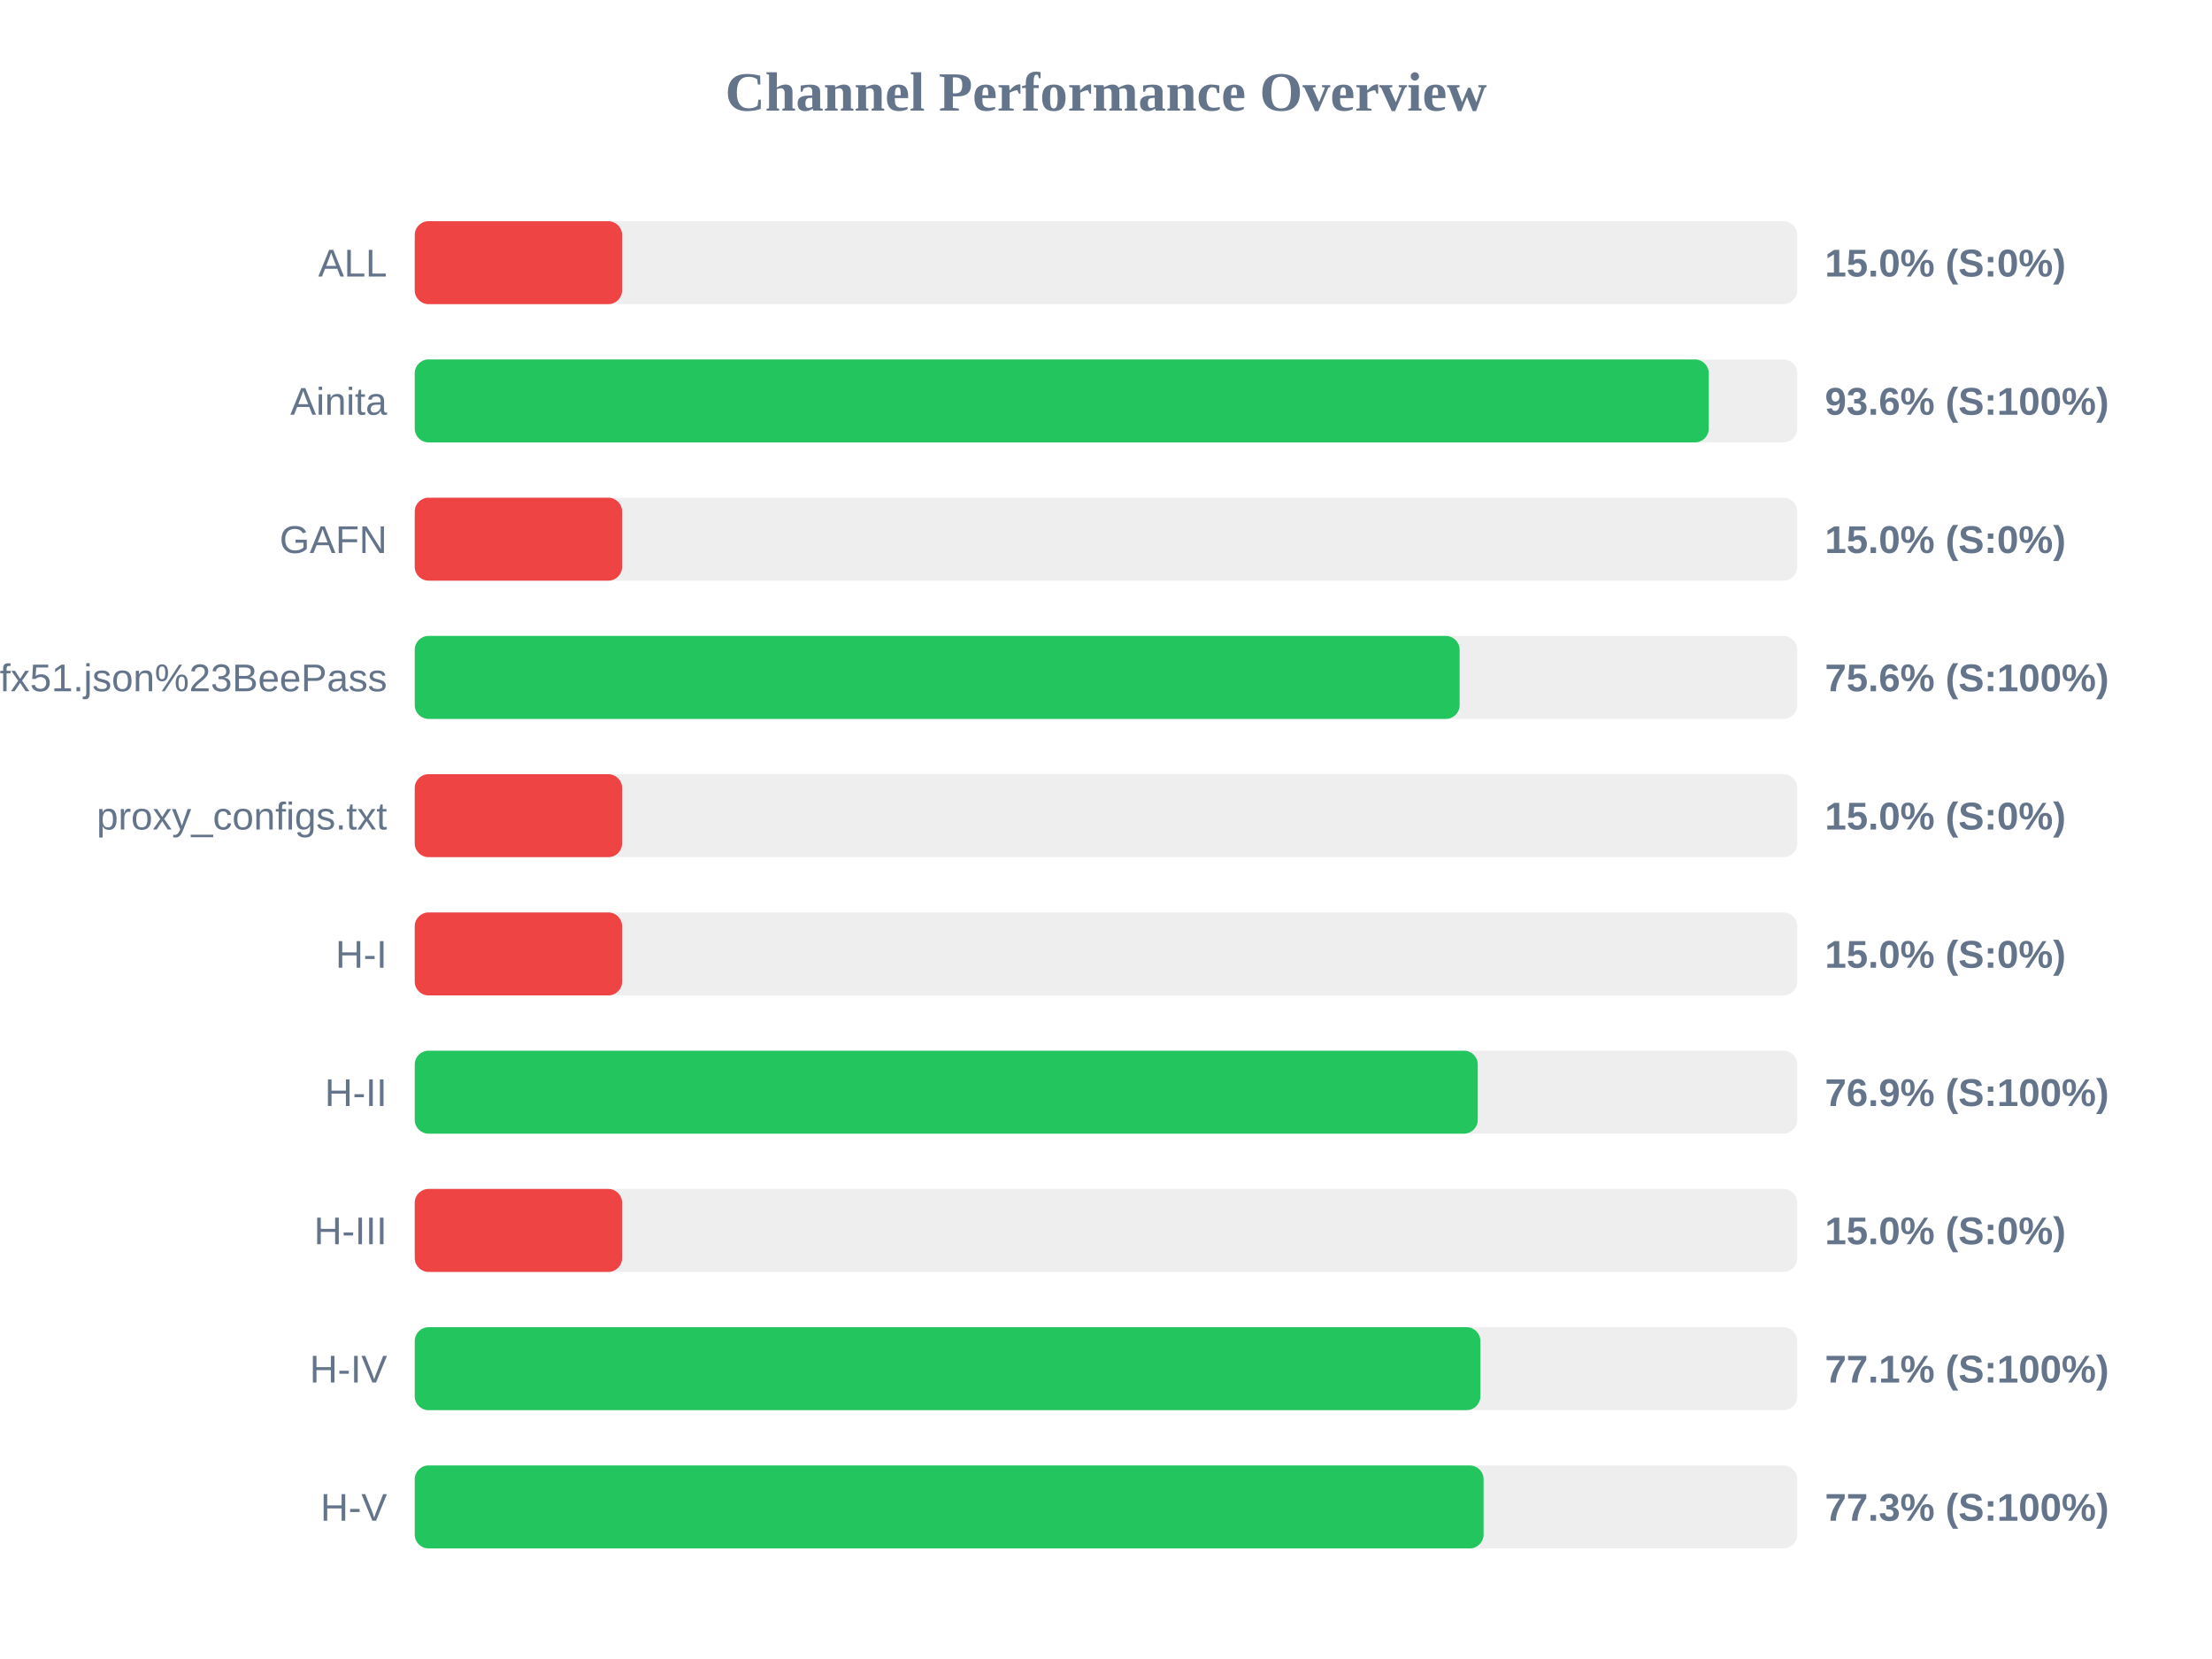
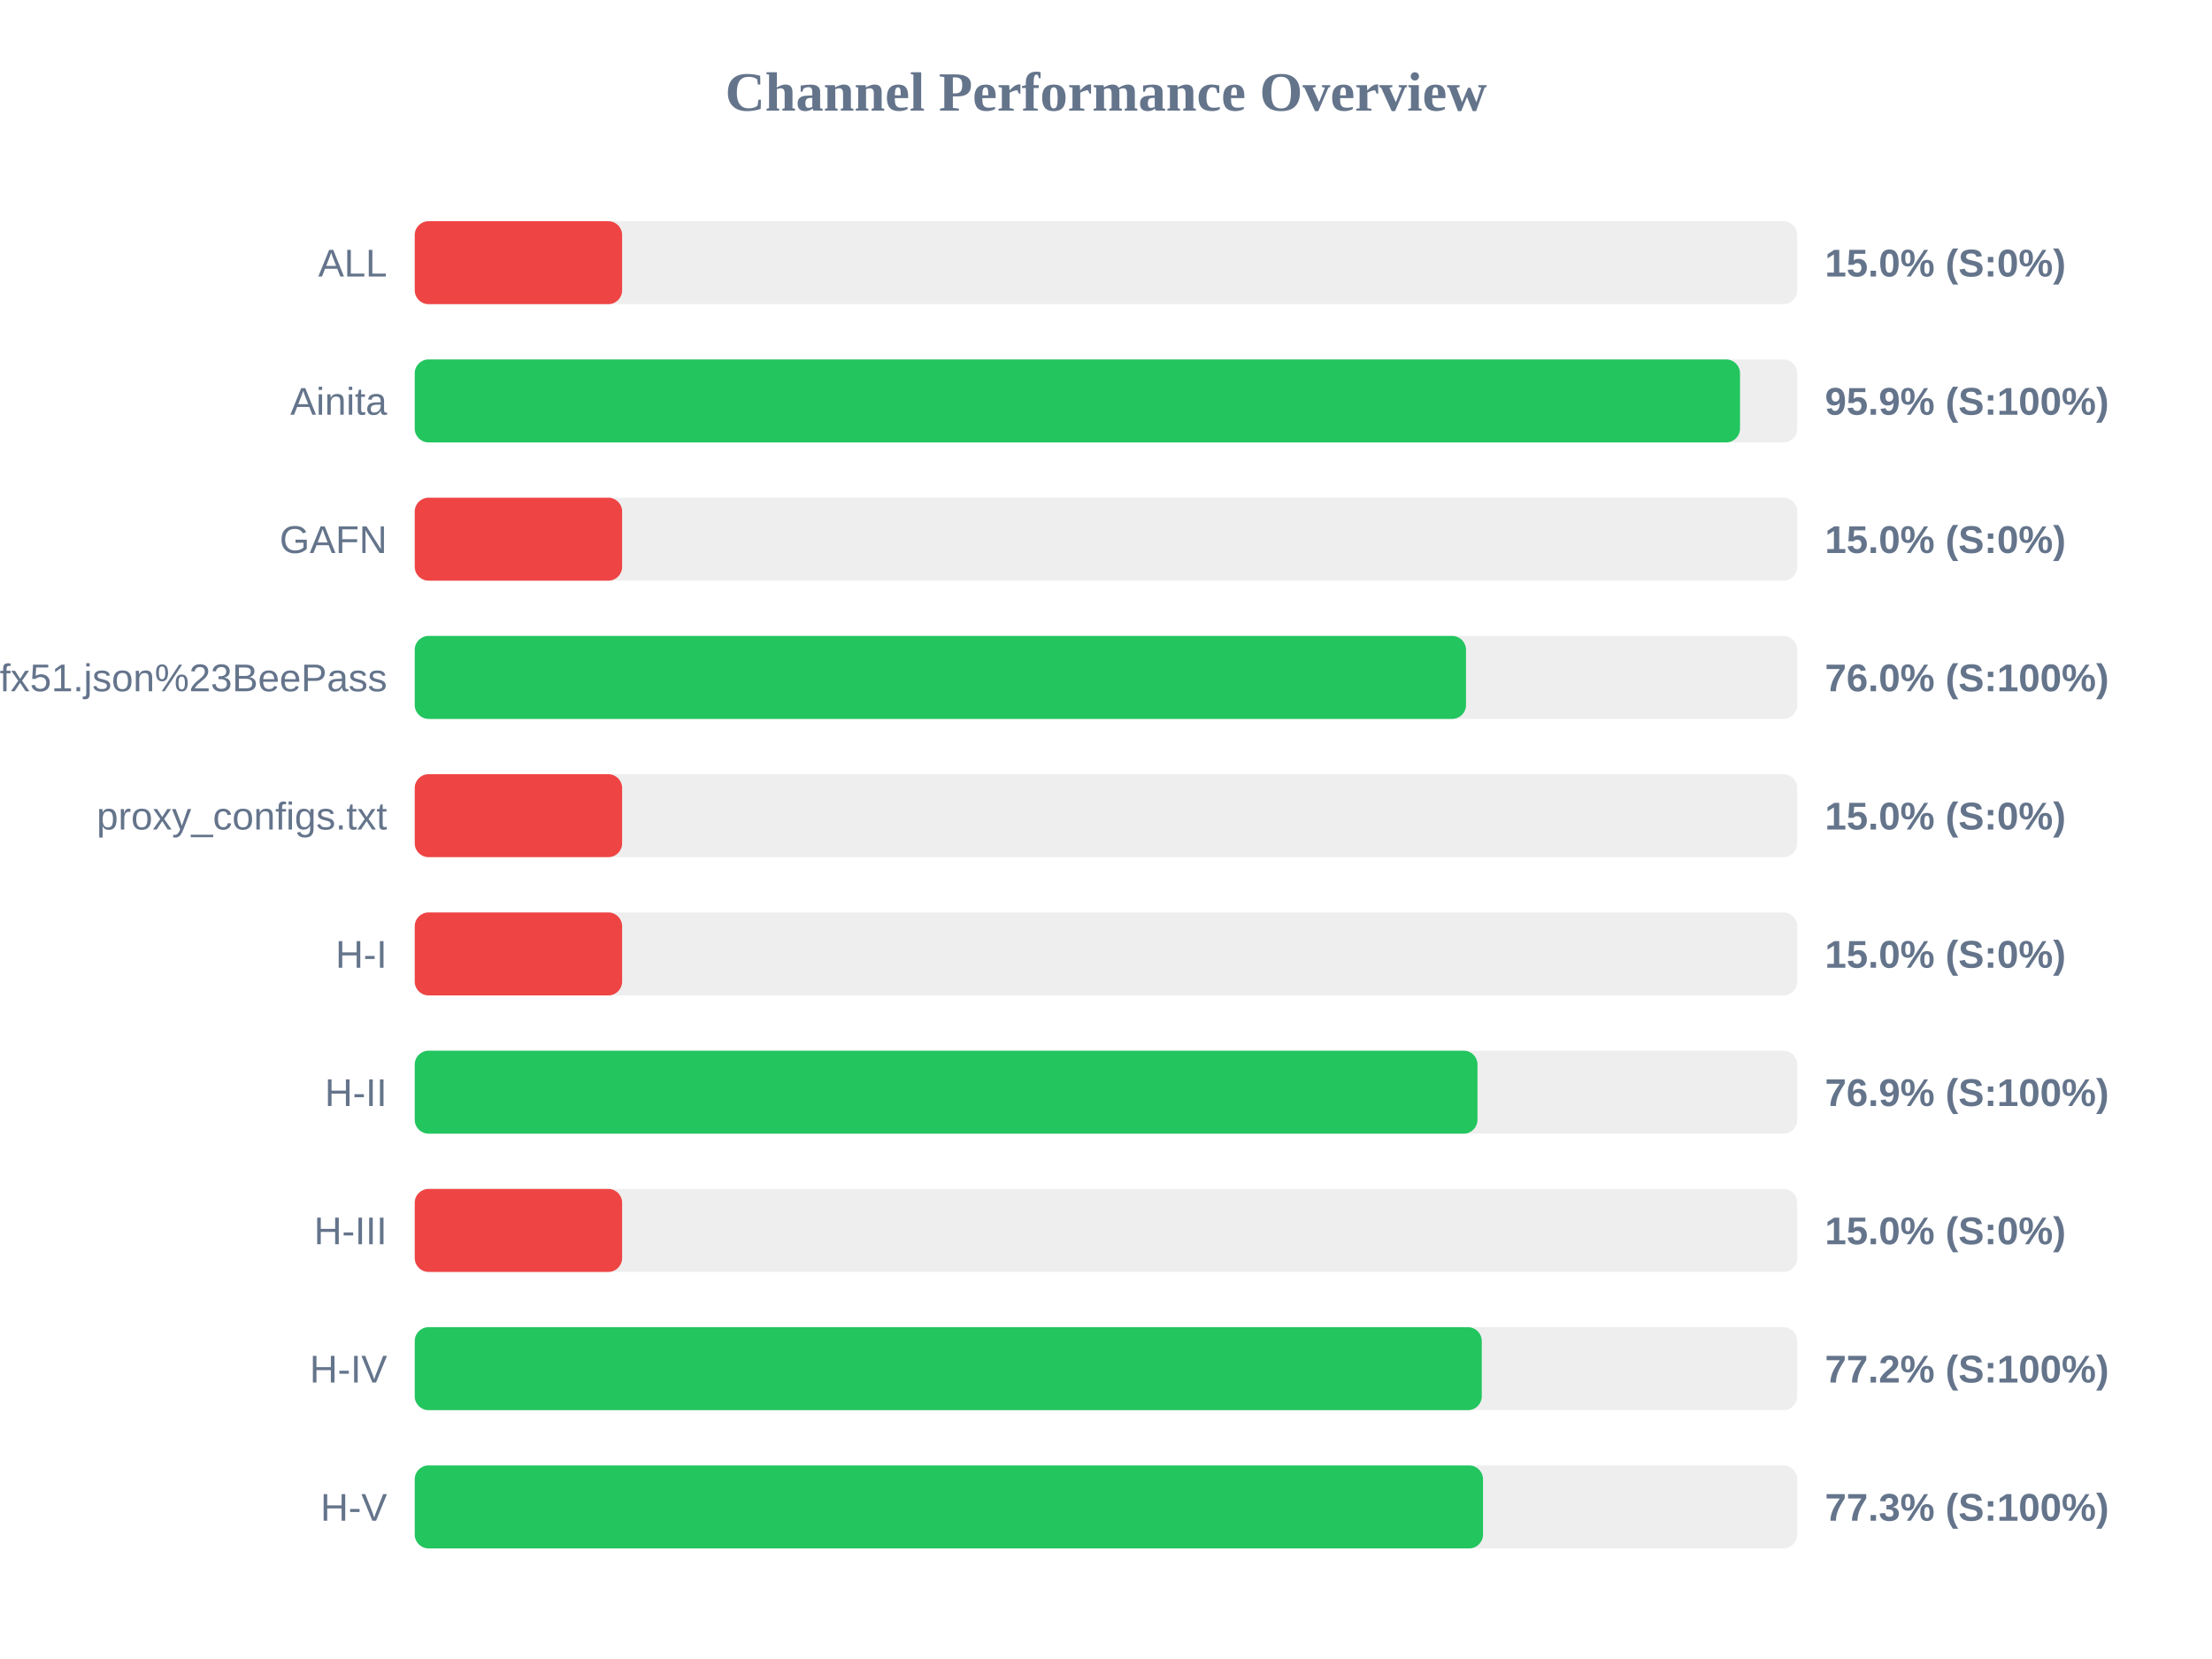
<svg xmlns="http://www.w3.org/2000/svg" width="800" height="600" version="1.1">
  <style>
        .row { font: 14px Arial; fill: #64748b; }
        .score { font: bold 14px Arial; fill: #64748b; }
    </style>
  <text x="400" y="40" text-anchor="middle" font-size="20px" font-weight="bold" fill="#64748b">Channel Performance Overview</text>
  <rect x="150" y="80" width="500" height="30" fill="#eee" rx="5" />
  <rect x="150" y="80" width="75.0" height="30" fill="#ef4444" rx="5" />
  <text x="140" y="100" text-anchor="end" class="row">ALL</text>
  <text x="660" y="100" text-anchor="start" class="score">15.0% (S:0%)</text>
  <rect x="150" y="130" width="500" height="30" fill="#eee" rx="5" />
-   <rect x="150" y="130" width="468.0" height="30" fill="#22c55e" rx="5" />
+   <rect x="150" y="130" width="479.3" height="30" fill="#22c55e" rx="5" />
  <text x="140" y="150" text-anchor="end" class="row">Ainita</text>
-   <text x="660" y="150" text-anchor="start" class="score">93.6% (S:100%)</text>
+   <text x="660" y="150" text-anchor="start" class="score">95.9% (S:100%)</text>
  <rect x="150" y="180" width="500" height="30" fill="#eee" rx="5" />
  <rect x="150" y="180" width="75.0" height="30" fill="#ef4444" rx="5" />
  <text x="140" y="200" text-anchor="end" class="row">GAFN</text>
  <text x="660" y="200" text-anchor="start" class="score">15.0% (S:0%)</text>
  <rect x="150" y="230" width="500" height="30" fill="#eee" rx="5" />
-   <rect x="150" y="230" width="377.9" height="30" fill="#22c55e" rx="5" />
+   <rect x="150" y="230" width="380.2" height="30" fill="#22c55e" rx="5" />
  <text x="140" y="250" text-anchor="end" class="row">sub?s=ssconf%3A%2F%2Fs3.amazonaws.com%2Fbeedynconprd%2Fzf38bv6oxi1nv3wfkpmxyfl8yj5fargza3foantoalu16vznl0ckxx7bgf1ufx51.json%23BeePass</text>
-   <text x="660" y="250" text-anchor="start" class="score">75.6% (S:100%)</text>
+   <text x="660" y="250" text-anchor="start" class="score">76.0% (S:100%)</text>
  <rect x="150" y="280" width="500" height="30" fill="#eee" rx="5" />
  <rect x="150" y="280" width="75.0" height="30" fill="#ef4444" rx="5" />
  <text x="140" y="300" text-anchor="end" class="row">proxy_configs.txt</text>
  <text x="660" y="300" text-anchor="start" class="score">15.0% (S:0%)</text>
  <rect x="150" y="330" width="500" height="30" fill="#eee" rx="5" />
  <rect x="150" y="330" width="75.0" height="30" fill="#ef4444" rx="5" />
  <text x="140" y="350" text-anchor="end" class="row">H-I</text>
  <text x="660" y="350" text-anchor="start" class="score">15.0% (S:0%)</text>
  <rect x="150" y="380" width="500" height="30" fill="#eee" rx="5" />
-   <rect x="150" y="380" width="384.45" height="30" fill="#22c55e" rx="5" />
+   <rect x="150" y="380" width="384.35" height="30" fill="#22c55e" rx="5" />
  <text x="140" y="400" text-anchor="end" class="row">H-II</text>
  <text x="660" y="400" text-anchor="start" class="score">76.9% (S:100%)</text>
  <rect x="150" y="430" width="500" height="30" fill="#eee" rx="5" />
  <rect x="150" y="430" width="75.0" height="30" fill="#ef4444" rx="5" />
  <text x="140" y="450" text-anchor="end" class="row">H-III</text>
  <text x="660" y="450" text-anchor="start" class="score">15.0% (S:0%)</text>
  <rect x="150" y="480" width="500" height="30" fill="#eee" rx="5" />
-   <rect x="150" y="480" width="385.4" height="30" fill="#22c55e" rx="5" />
+   <rect x="150" y="480" width="385.9" height="30" fill="#22c55e" rx="5" />
  <text x="140" y="500" text-anchor="end" class="row">H-IV</text>
-   <text x="660" y="500" text-anchor="start" class="score">77.1% (S:100%)</text>
+   <text x="660" y="500" text-anchor="start" class="score">77.2% (S:100%)</text>
  <rect x="150" y="530" width="500" height="30" fill="#eee" rx="5" />
-   <rect x="150" y="530" width="386.55" height="30" fill="#22c55e" rx="5" />
+   <rect x="150" y="530" width="386.35" height="30" fill="#22c55e" rx="5" />
  <text x="140" y="550" text-anchor="end" class="row">H-V</text>
  <text x="660" y="550" text-anchor="start" class="score">77.3% (S:100%)</text>
</svg>
